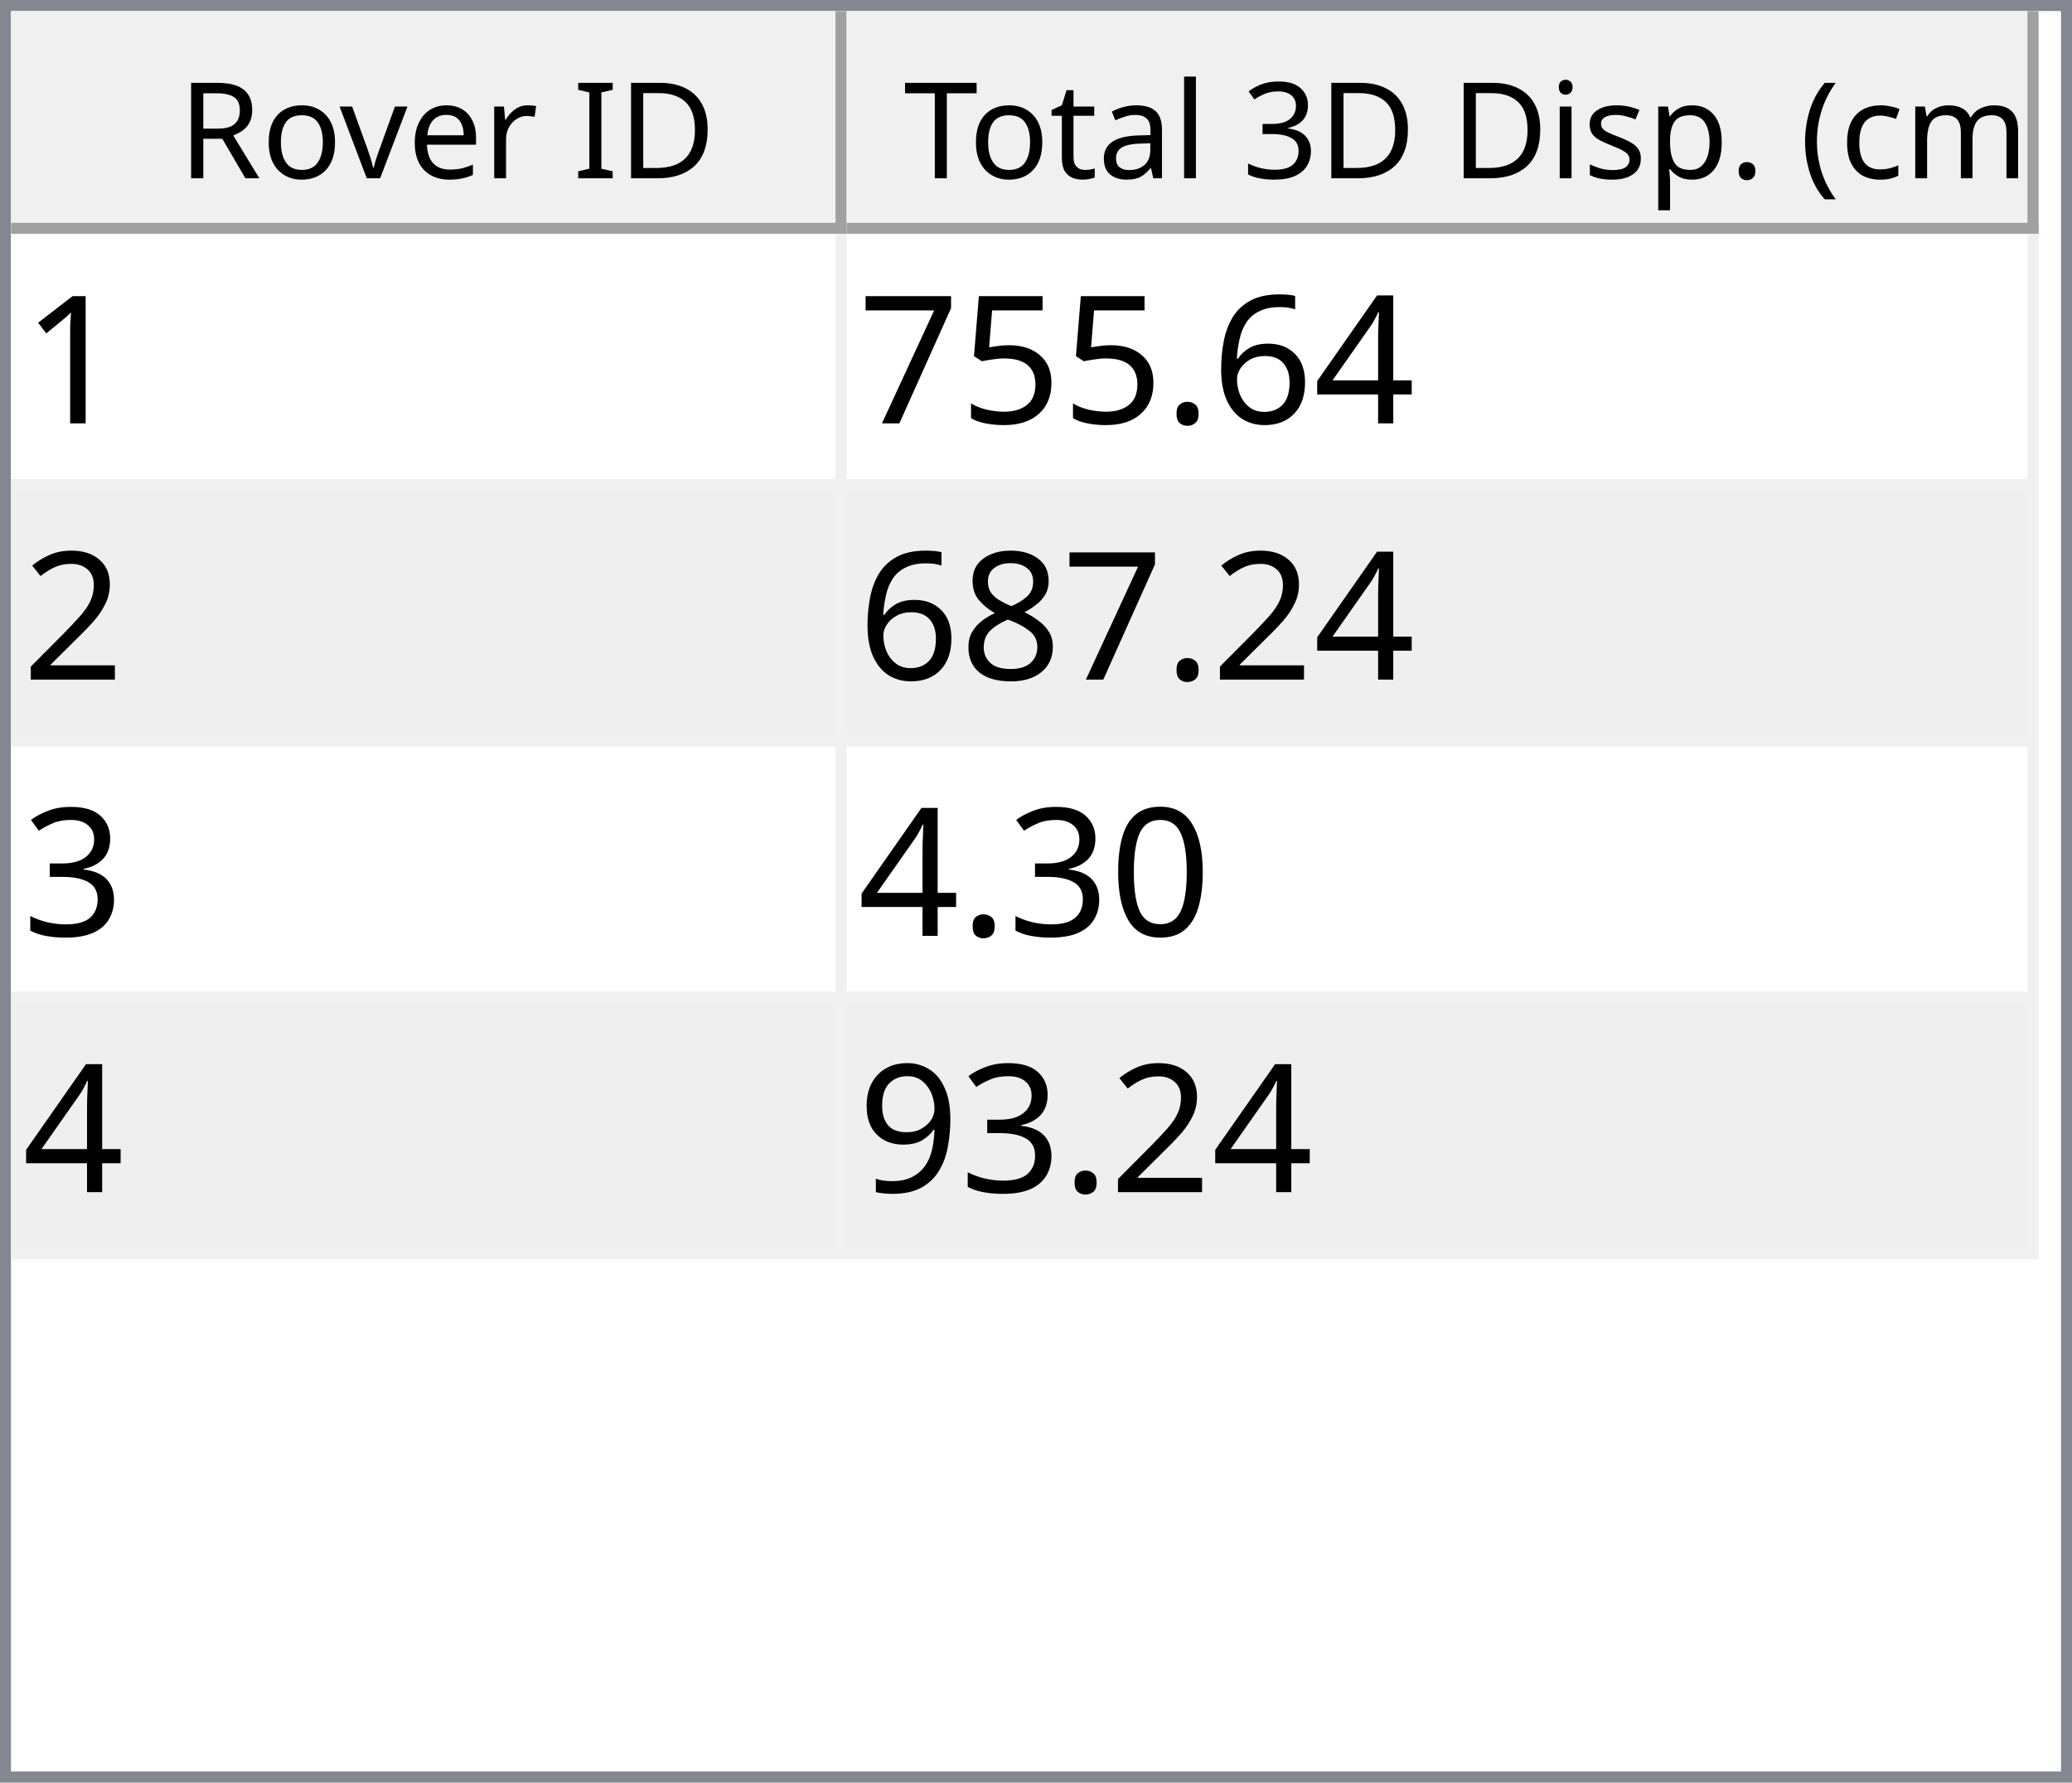
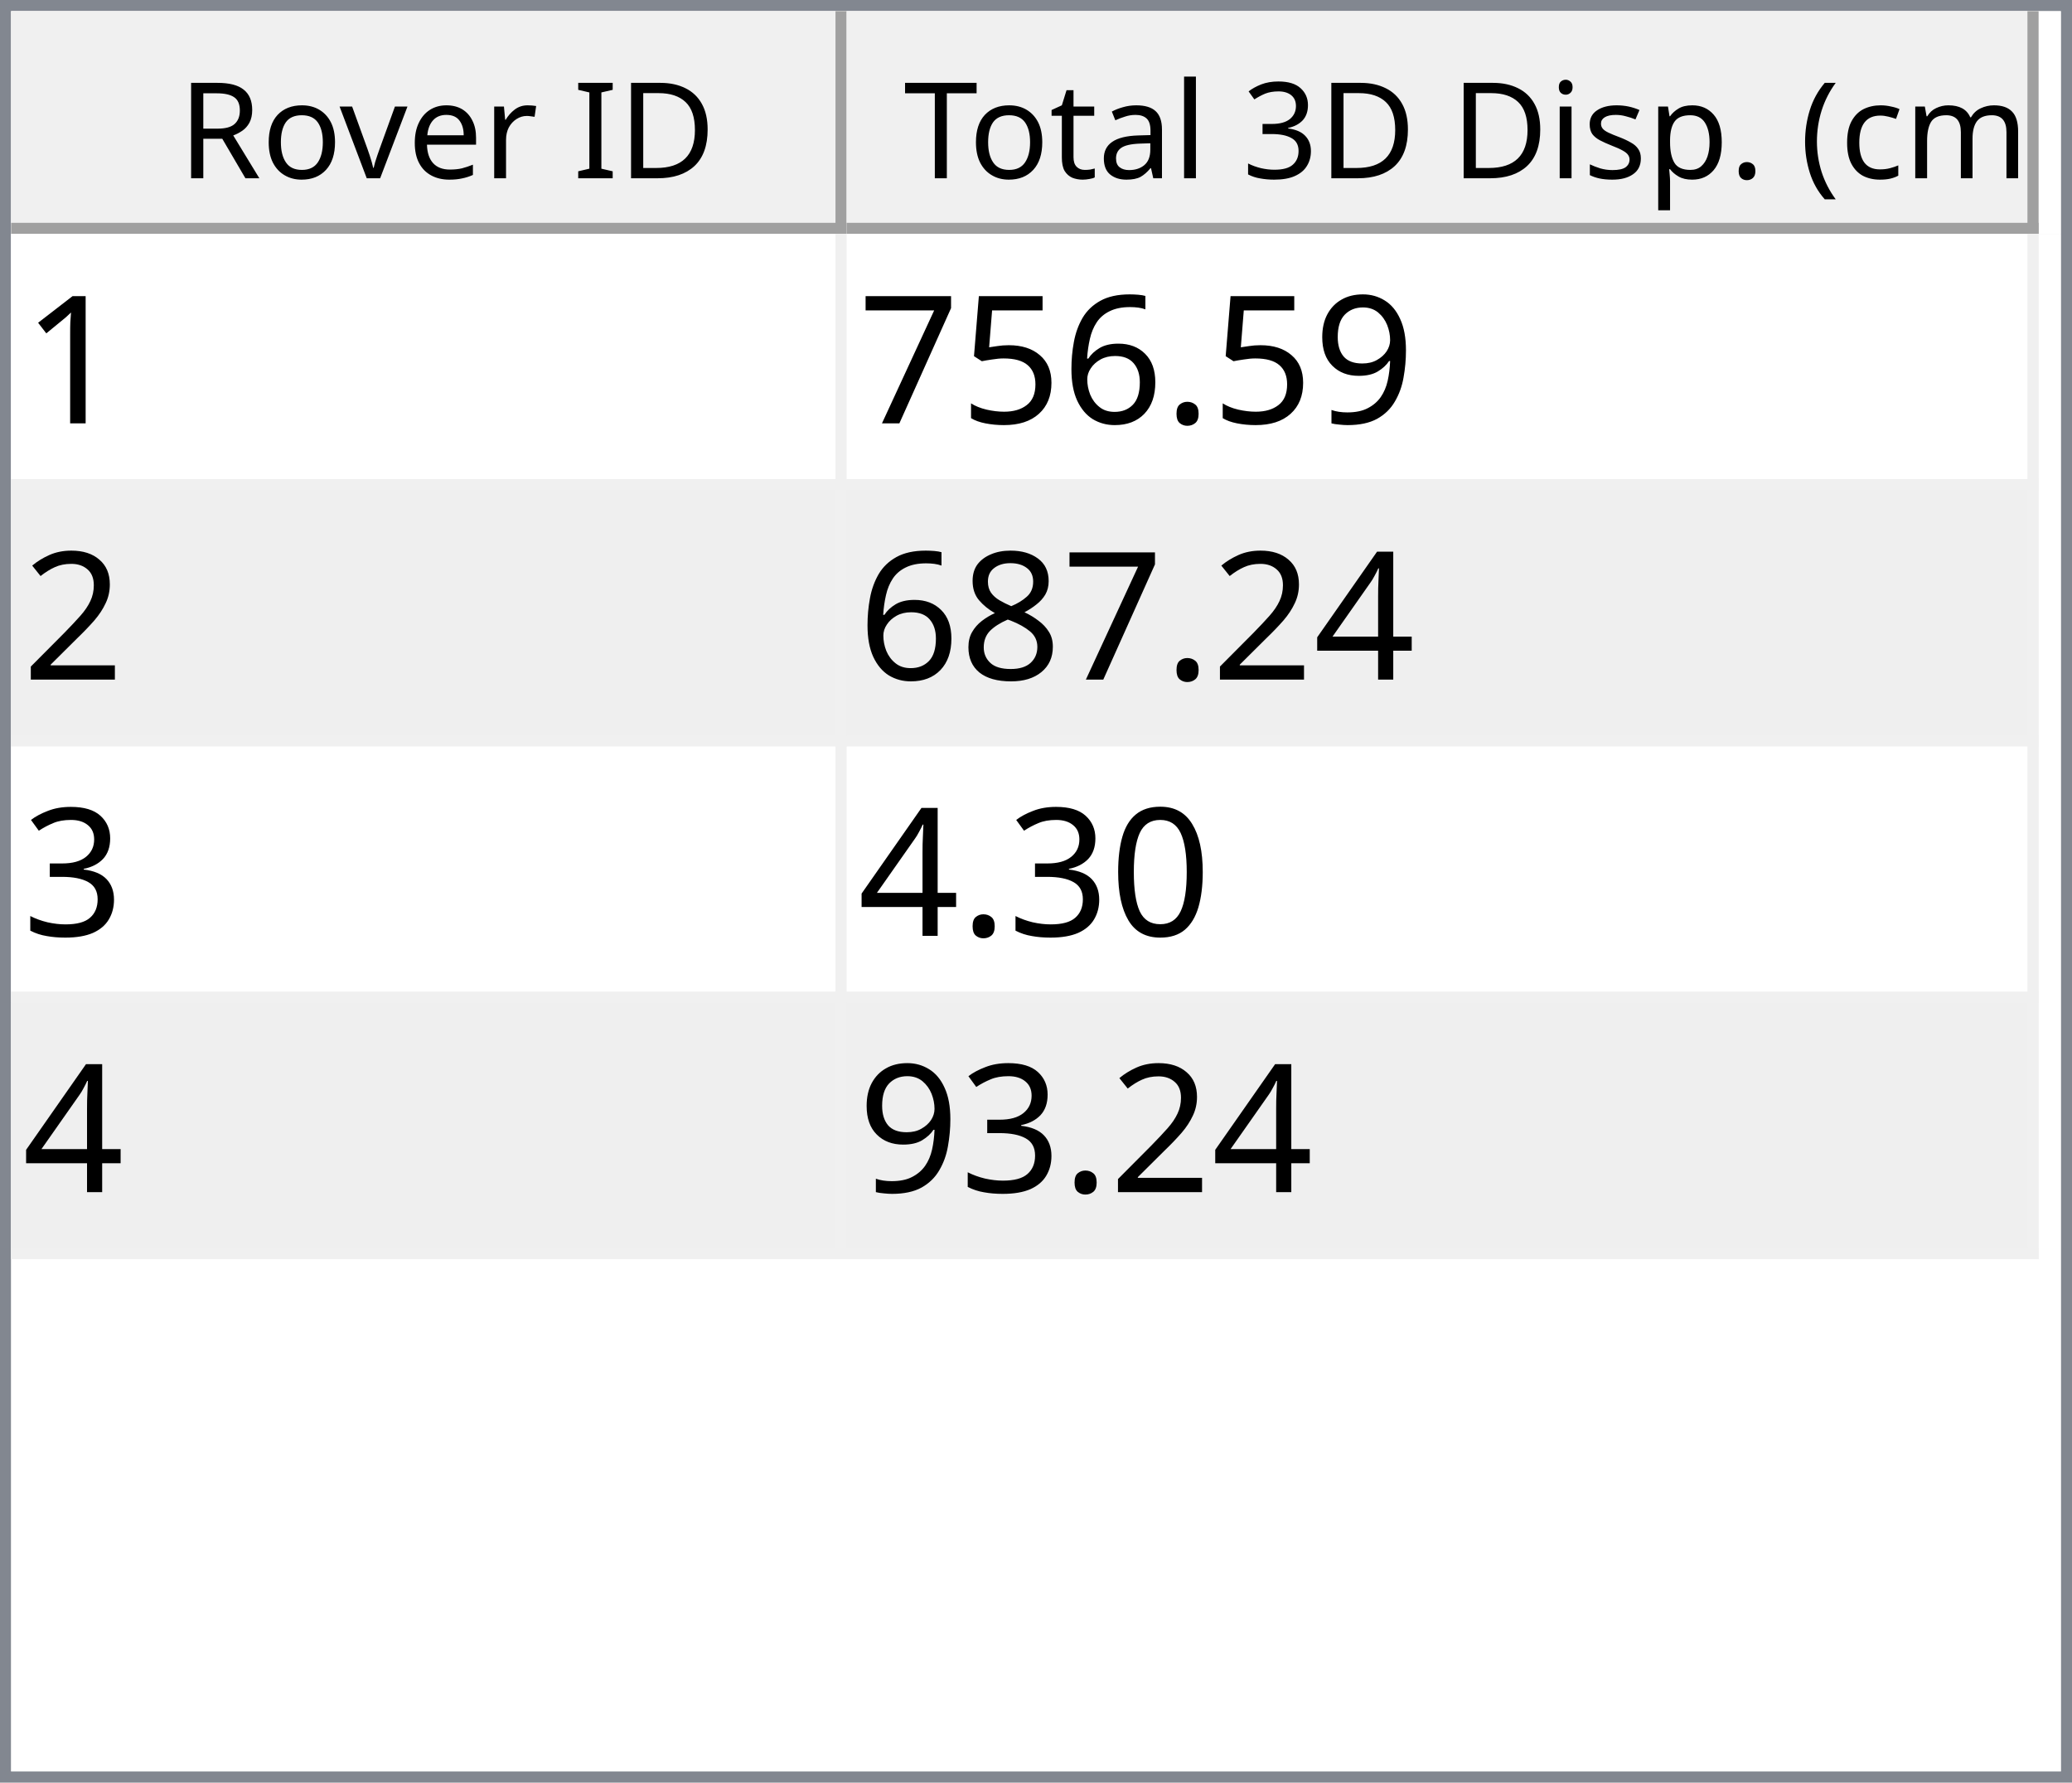
<svg xmlns="http://www.w3.org/2000/svg" style="fill-opacity:1; color-rendering:auto; color-interpolation:auto; text-rendering:auto; stroke:black; stroke-linecap:square; stroke-miterlimit:10; shape-rendering:auto; stroke-opacity:1; fill:black; stroke-dasharray:none; font-weight:normal; stroke-width:1; font-family:'Dialog'; font-style:normal; stroke-linejoin:miter; font-size:12px; stroke-dashoffset:0; image-rendering:auto;" width="186" height="160">
  <defs id="genericDefs" />
  <g>
    <defs id="defs1">
      <clipPath clipPathUnits="userSpaceOnUse" id="clipPath1">
        <path d="M0 0 L186 0 L186 160 L0 160 L0 0 Z" />
      </clipPath>
      <clipPath clipPathUnits="userSpaceOnUse" id="clipPath2">
        <path d="M0 0 L0 160 L186 160 L186 0 Z" />
      </clipPath>
      <clipPath clipPathUnits="userSpaceOnUse" id="clipPath3">
        <path d="M0 0 L0 20 L184 20 L184 0 Z" />
      </clipPath>
      <clipPath clipPathUnits="userSpaceOnUse" id="clipPath4">
        <path d="M0 0 L0 20 L75 20 L75 0 Z" />
      </clipPath>
      <clipPath clipPathUnits="userSpaceOnUse" id="clipPath5">
        <path d="M1 1 L1 19 L74 19 L74 1 Z" />
      </clipPath>
      <clipPath clipPathUnits="userSpaceOnUse" id="clipPath6">
        <path d="M0 0 L0 18 L73 18 L73 0 Z" />
      </clipPath>
      <clipPath clipPathUnits="userSpaceOnUse" id="clipPath7">
        <path d="M-0.5 -0.5 L-0.5 19.5 L74.5 19.5 L74.5 -0.5 Z" />
      </clipPath>
      <clipPath clipPathUnits="userSpaceOnUse" id="clipPath8">
        <path d="M0 0 L0 20 L107 20 L107 0 Z" />
      </clipPath>
      <clipPath clipPathUnits="userSpaceOnUse" id="clipPath9">
        <path d="M1 1 L1 19 L106 19 L106 1 Z" />
      </clipPath>
      <clipPath clipPathUnits="userSpaceOnUse" id="clipPath10">
        <path d="M0 0 L0 18 L105 18 L105 0 Z" />
      </clipPath>
      <clipPath clipPathUnits="userSpaceOnUse" id="clipPath11">
        <path d="M-0.5 -0.5 L-0.5 19.5 L106.5 19.5 L106.5 -0.5 Z" />
      </clipPath>
      <clipPath clipPathUnits="userSpaceOnUse" id="clipPath12">
        <path d="M0 0 L0 138 L184 138 L184 0 Z" />
      </clipPath>
      <clipPath clipPathUnits="userSpaceOnUse" id="clipPath13">
        <path d="M0 0 L0 92 L182 92 L182 0 Z" />
      </clipPath>
      <clipPath clipPathUnits="userSpaceOnUse" id="clipPath14">
        <path d="M-0.5 -0.5 L-0.5 91.5 L181.5 91.5 L181.5 -0.5 Z" />
      </clipPath>
      <clipPath clipPathUnits="userSpaceOnUse" id="clipPath15">
        <path d="M0 0 L0 22 L74 22 L74 0 Z" />
      </clipPath>
      <clipPath clipPathUnits="userSpaceOnUse" id="clipPath16">
        <path d="M0 0 L0 22 L106 22 L106 0 Z" />
      </clipPath>
      <font horiz-adv-x="64.551" id="font1">
        <font-face ascent="107.91" descent="25.098" units-per-em="100" style="font-style:normal; font-family:Segoe UI; font-weight:normal;" />
        <missing-glyph horiz-adv-x="64.551" d="M8.109 0 L8.109 68.266 L56.453 68.266 L56.453 0 L8.109 0 ZM15.328 7.234 L49.219 7.234 L49.219 61.031 L15.328 61.031 L15.328 7.234 Z" />
        <glyph unicode="D" horiz-adv-x="70.117" d="M9.188 0 L9.188 70.016 L28.516 70.016 Q65.531 70.016 65.531 35.891 Q65.531 19.672 55.25 9.836 Q44.969 0 27.734 0 L9.188 0 ZM17.391 62.594 L17.391 7.422 L27.828 7.422 Q41.609 7.422 49.273 14.797 Q56.938 22.172 56.938 35.688 Q56.938 62.594 28.328 62.594 L17.391 62.594 Z" />
        <glyph unicode="I" horiz-adv-x="26.611" d="M17.391 0 L9.188 0 L9.188 70.016 L17.391 70.016 L17.391 0 Z" />
        <glyph unicode=" " horiz-adv-x="27.393" d="" />
        <glyph unicode="r" horiz-adv-x="34.766" d="M34.188 41.891 Q32.078 43.5 28.125 43.5 Q23 43.5 19.555 38.672 Q16.109 33.844 16.109 25.484 L16.109 0 L8.109 0 L8.109 50 L16.109 50 L16.109 39.703 L16.312 39.703 Q18.016 44.969 21.531 47.922 Q25.047 50.875 29.391 50.875 Q32.516 50.875 34.188 50.203 L34.188 41.891 Z" />
        <glyph unicode="e" horiz-adv-x="52.295" d="M48.297 23 L12.984 23 Q13.188 14.656 17.484 10.109 Q21.781 5.562 29.297 5.562 Q37.75 5.562 44.828 11.141 L44.828 3.609 Q38.234 -1.172 27.391 -1.172 Q16.797 -1.172 10.742 5.641 Q4.688 12.453 4.688 24.812 Q4.688 36.469 11.305 43.82 Q17.922 51.172 27.734 51.172 Q37.547 51.172 42.922 44.828 Q48.297 38.484 48.297 27.203 L48.297 23 ZM40.094 29.781 Q40.047 36.719 36.75 40.578 Q33.453 44.438 27.594 44.438 Q21.922 44.438 17.969 40.383 Q14.016 36.328 13.094 29.781 L40.094 29.781 Z" />
        <glyph unicode="v" horiz-adv-x="47.9" d="M47.406 50 L27.484 0 L19.625 0 L0.688 50 L9.469 50 L22.172 13.672 Q23.578 9.672 23.922 6.688 L24.125 6.688 Q24.609 10.453 25.688 13.484 L38.969 50 L47.406 50 Z" />
        <glyph unicode="o" horiz-adv-x="58.594" d="M29 -1.172 Q17.922 -1.172 11.305 5.836 Q4.688 12.844 4.688 24.422 Q4.688 37.016 11.57 44.094 Q18.453 51.172 30.172 51.172 Q41.359 51.172 47.633 44.289 Q53.906 37.406 53.906 25.203 Q53.906 13.234 47.141 6.031 Q40.375 -1.172 29 -1.172 ZM29.594 44.438 Q21.875 44.438 17.383 39.188 Q12.891 33.938 12.891 24.703 Q12.891 15.828 17.43 10.695 Q21.969 5.562 29.594 5.562 Q37.359 5.562 41.531 10.594 Q45.703 15.625 45.703 24.906 Q45.703 34.281 41.531 39.359 Q37.359 44.438 29.594 44.438 Z" />
        <glyph unicode="R" horiz-adv-x="59.814" d="M59.375 0 L49.609 0 L37.891 19.625 Q36.281 22.359 34.766 24.289 Q33.25 26.219 31.664 27.438 Q30.078 28.656 28.25 29.219 Q26.422 29.781 24.125 29.781 L17.391 29.781 L17.391 0 L9.188 0 L9.188 70.016 L30.078 70.016 Q34.672 70.016 38.555 68.867 Q42.438 67.719 45.289 65.375 Q48.141 63.031 49.758 59.547 Q51.375 56.062 51.375 51.375 Q51.375 47.703 50.273 44.656 Q49.172 41.609 47.148 39.211 Q45.125 36.812 42.266 35.133 Q39.406 33.453 35.844 32.516 L35.844 32.328 Q37.594 31.547 38.891 30.547 Q40.188 29.547 41.359 28.18 Q42.531 26.812 43.68 25.078 Q44.828 23.344 46.234 21.047 L59.375 0 ZM17.391 62.594 L17.391 37.203 L28.516 37.203 Q31.594 37.203 34.203 38.133 Q36.812 39.062 38.719 40.797 Q40.625 42.531 41.703 45.047 Q42.781 47.562 42.781 50.688 Q42.781 56.297 39.141 59.445 Q35.5 62.594 28.609 62.594 L17.391 62.594 Z" />
        <glyph unicode=")" horiz-adv-x="30.176" d="M8.297 -15.922 L1.172 -15.922 Q16.406 2.344 16.406 26.812 Q16.406 51.469 1.078 70.016 L8.297 70.016 Q23.531 52.156 23.531 26.703 Q23.531 1.375 8.297 -15.922 Z" />
        <glyph unicode="m" horiz-adv-x="86.133" d="M79.109 0 L71.094 0 L71.094 28.719 Q71.094 37.016 68.531 40.727 Q65.969 44.438 59.906 44.438 Q54.781 44.438 51.195 39.75 Q47.609 35.062 47.609 28.516 L47.609 0 L39.594 0 L39.594 29.688 Q39.594 44.438 28.219 44.438 Q22.953 44.438 19.531 40.016 Q16.109 35.594 16.109 28.516 L16.109 0 L8.109 0 L8.109 50 L16.109 50 L16.109 42.094 L16.312 42.094 Q21.625 51.172 31.844 51.172 Q36.969 51.172 40.773 48.312 Q44.578 45.453 46 40.828 Q51.562 51.172 62.594 51.172 Q79.109 51.172 79.109 30.812 L79.109 0 Z" />
        <glyph unicode="c" horiz-adv-x="46.191" d="M42.188 2.297 Q36.422 -1.172 28.516 -1.172 Q17.828 -1.172 11.258 5.789 Q4.688 12.75 4.688 23.828 Q4.688 36.188 11.766 43.68 Q18.844 51.172 30.672 51.172 Q37.25 51.172 42.281 48.734 L42.281 40.531 Q36.719 44.438 30.375 44.438 Q22.703 44.438 17.797 38.945 Q12.891 33.453 12.891 24.516 Q12.891 15.719 17.508 10.641 Q22.125 5.562 29.891 5.562 Q36.422 5.562 42.188 9.906 L42.188 2.297 Z" />
        <glyph unicode="(" horiz-adv-x="30.176" d="M29.109 -15.922 L21.969 -15.922 Q6.844 1.375 6.844 26.703 Q6.844 52.156 21.969 70.016 L29.203 70.016 Q13.875 51.469 13.875 26.812 Q13.875 2.344 29.109 -15.922 Z" />
        <glyph unicode="." horiz-adv-x="21.68" d="M10.891 -1.078 Q8.641 -1.078 7.055 0.539 Q5.469 2.156 5.469 4.391 Q5.469 6.641 7.055 8.273 Q8.641 9.906 10.891 9.906 Q13.188 9.906 14.797 8.273 Q16.406 6.641 16.406 4.391 Q16.406 2.156 14.797 0.539 Q13.188 -1.078 10.891 -1.078 Z" />
        <glyph unicode="p" horiz-adv-x="58.789" d="M16.312 7.234 L16.109 7.234 L16.109 -23 L8.109 -23 L8.109 50 L16.109 50 L16.109 41.219 L16.312 41.219 Q22.219 51.172 33.594 51.172 Q43.266 51.172 48.688 44.461 Q54.109 37.75 54.109 26.469 Q54.109 13.922 48 6.375 Q41.891 -1.172 31.297 -1.172 Q21.578 -1.172 16.312 7.234 ZM16.109 27.391 L16.109 20.406 Q16.109 14.203 20.141 9.883 Q24.172 5.562 30.375 5.562 Q37.641 5.562 41.773 11.133 Q45.906 16.703 45.906 26.609 Q45.906 34.969 42.047 39.703 Q38.188 44.438 31.594 44.438 Q24.609 44.438 20.359 39.578 Q16.109 34.719 16.109 27.391 Z" />
        <glyph unicode="s" horiz-adv-x="42.432" d="M5.078 1.812 L5.078 10.406 Q11.625 5.562 19.484 5.562 Q30.031 5.562 30.031 12.594 Q30.031 14.594 29.125 15.992 Q28.219 17.391 26.68 18.461 Q25.141 19.531 23.07 20.383 Q21 21.234 18.609 22.172 Q15.281 23.484 12.766 24.828 Q10.25 26.172 8.57 27.859 Q6.891 29.547 6.031 31.695 Q5.172 33.844 5.172 36.719 Q5.172 40.234 6.789 42.945 Q8.406 45.656 11.086 47.484 Q13.766 49.312 17.211 50.242 Q20.656 51.172 24.312 51.172 Q30.812 51.172 35.938 48.922 L35.938 40.828 Q30.422 44.438 23.25 44.438 Q21 44.438 19.195 43.922 Q17.391 43.406 16.094 42.477 Q14.797 41.547 14.086 40.258 Q13.375 38.969 13.375 37.406 Q13.375 35.453 14.086 34.133 Q14.797 32.812 16.164 31.789 Q17.531 30.766 19.484 29.938 Q21.438 29.109 23.922 28.125 Q27.25 26.859 29.883 25.516 Q32.516 24.172 34.375 22.484 Q36.234 20.797 37.234 18.602 Q38.234 16.406 38.234 13.375 Q38.234 9.672 36.602 6.938 Q34.969 4.203 32.234 2.398 Q29.5 0.594 25.93 -0.289 Q22.359 -1.172 18.453 -1.172 Q10.75 -1.172 5.078 1.812 Z" />
        <glyph unicode="i" horiz-adv-x="24.219" d="M12.203 62.703 Q10.062 62.703 8.547 64.164 Q7.031 65.625 7.031 67.875 Q7.031 70.125 8.547 71.609 Q10.062 73.094 12.203 73.094 Q14.406 73.094 15.945 71.609 Q17.484 70.125 17.484 67.875 Q17.484 65.719 15.945 64.211 Q14.406 62.703 12.203 62.703 ZM16.109 0 L8.109 0 L8.109 50 L16.109 50 L16.109 0 Z" />
        <glyph unicode="3" horiz-adv-x="53.906" d="M46.531 19.828 Q46.531 15.094 44.75 11.211 Q42.969 7.328 39.719 4.57 Q36.469 1.812 31.93 0.297 Q27.391 -1.219 21.922 -1.219 Q11.922 -1.219 6 2.594 L6 11.188 Q13.094 5.609 22.219 5.609 Q25.875 5.609 28.828 6.539 Q31.781 7.469 33.906 9.227 Q36.031 10.984 37.18 13.477 Q38.328 15.969 38.328 19.094 Q38.328 32.812 18.797 32.812 L12.984 32.812 L12.984 39.594 L18.5 39.594 Q35.797 39.594 35.797 52.484 Q35.797 64.406 22.609 64.406 Q15.188 64.406 8.688 59.422 L8.688 67.188 Q15.375 71.188 24.609 71.188 Q29 71.188 32.57 69.969 Q36.141 68.75 38.68 66.555 Q41.219 64.359 42.609 61.281 Q44 58.203 44 54.5 Q44 40.672 30.031 36.719 L30.031 36.531 Q33.594 36.141 36.625 34.797 Q39.656 33.453 41.852 31.305 Q44.047 29.156 45.289 26.25 Q46.531 23.344 46.531 19.828 Z" />
        <glyph unicode="l" horiz-adv-x="24.219" d="M16.109 0 L8.109 0 L8.109 74.031 L16.109 74.031 L16.109 0 Z" />
        <glyph unicode="a" horiz-adv-x="50.879" d="M43.891 0 L35.891 0 L35.891 7.812 L35.688 7.812 Q30.469 -1.172 20.312 -1.172 Q12.844 -1.172 8.617 2.781 Q4.391 6.734 4.391 13.281 Q4.391 27.297 20.906 29.594 L35.891 31.688 Q35.891 44.438 25.594 44.438 Q16.547 44.438 9.281 38.281 L9.281 46.484 Q16.656 51.172 26.266 51.172 Q43.891 51.172 43.891 32.516 L43.891 0 ZM35.891 25.297 L23.828 23.641 Q18.266 22.859 15.43 20.875 Q12.594 18.891 12.594 13.875 Q12.594 10.203 15.211 7.883 Q17.828 5.562 22.172 5.562 Q28.125 5.562 32.008 9.742 Q35.891 13.922 35.891 20.312 L35.891 25.297 Z" />
        <glyph unicode="t" horiz-adv-x="33.887" d="M31.297 0.484 Q28.469 -1.078 23.828 -1.078 Q10.688 -1.078 10.688 13.578 L10.688 43.172 L2.094 43.172 L2.094 50 L10.688 50 L10.688 62.203 L18.703 64.797 L18.703 50 L31.297 50 L31.297 43.172 L18.703 43.172 L18.703 14.984 Q18.703 9.969 20.414 7.82 Q22.125 5.672 26.078 5.672 Q29.109 5.672 31.297 7.328 L31.297 0.484 Z" />
        <glyph unicode="T" horiz-adv-x="52.393" d="M50.594 62.594 L30.375 62.594 L30.375 0 L22.172 0 L22.172 62.594 L2 62.594 L2 70.016 L50.594 70.016 L50.594 62.594 Z" />
      </font>
      <font horiz-adv-x="75.0" id="font2">
        <font-face ascent="100.537" descent="21.973" units-per-em="100" style="font-style:normal; font-family:sans-serif; font-weight:normal;" />
        <missing-glyph horiz-adv-x="75.0" d="M12.5 0 L12.5 62.5 L62.5 62.5 L62.5 0 L12.5 0 ZM14.062 1.562 L60.938 1.562 L60.938 60.938 L14.062 60.938 L14.062 1.562 Z" />
        <glyph unicode="1" horiz-adv-x="55.615" d="M37.25 0 L28.469 0 L28.469 56 Q25.297 52.984 20.141 49.953 Q14.984 46.922 10.891 45.406 L10.891 53.906 Q18.266 57.375 23.781 62.305 Q29.297 67.234 31.594 71.875 L37.25 71.875 L37.25 0 Z" />
-         <glyph unicode="4" horiz-adv-x="55.615" d="M32.328 0 L32.328 17.141 L1.266 17.141 L1.266 25.203 L33.938 71.578 L41.109 71.578 L41.109 25.203 L50.781 25.203 L50.781 17.141 L41.109 17.141 L41.109 0 L32.328 0 ZM32.328 25.203 L32.328 57.469 L9.906 25.203 L32.328 25.203 Z" />
+         <glyph unicode="9" horiz-adv-x="55.615" d="M5.469 16.547 L13.922 17.328 Q14.984 11.375 18.016 8.688 Q21.047 6 25.781 6 Q29.828 6 32.883 7.859 Q35.938 9.719 37.891 12.82 Q39.844 15.922 41.164 21.195 Q42.484 26.469 42.484 31.938 Q42.484 32.516 42.438 33.688 Q39.797 29.5 35.234 26.883 Q30.672 24.266 25.344 24.266 Q16.453 24.266 10.305 30.711 Q4.156 37.156 4.156 47.703 Q4.156 58.594 10.578 65.234 Q17 71.875 26.656 71.875 Q33.641 71.875 39.43 68.117 Q45.219 64.359 48.219 57.398 Q51.219 50.438 51.219 37.25 Q51.219 23.531 48.242 15.406 Q45.266 7.281 39.383 3.031 Q33.5 -1.219 25.594 -1.219 Q17.188 -1.219 11.867 3.445 Q6.547 8.109 5.469 16.547 ZM41.453 48.141 Q41.453 55.719 37.43 60.156 Q33.406 64.594 27.734 64.594 Q21.875 64.594 17.531 59.812 Q13.188 55.031 13.188 47.406 Q13.188 40.578 17.312 36.305 Q21.438 32.031 27.484 32.031 Q33.594 32.031 37.523 36.305 Q41.453 40.578 41.453 48.141 Z" />
+         <glyph unicode="." horiz-adv-x="27.783" d="M9.078 0 L9.078 10.016 L19.094 10.016 L19.094 0 L9.078 0 Z" />
        <glyph unicode="6" horiz-adv-x="55.615" d="M49.75 54.047 L41.016 53.375 Q39.844 58.547 37.703 60.891 Q34.125 64.656 28.906 64.656 Q24.703 64.656 21.531 62.312 Q17.391 59.281 14.992 53.469 Q12.594 47.656 12.5 36.922 Q15.672 41.75 20.266 44.094 Q24.859 46.438 29.891 46.438 Q38.672 46.438 44.852 39.969 Q51.031 33.5 51.031 23.25 Q51.031 16.5 48.125 10.719 Q45.219 4.938 40.141 1.859 Q35.062 -1.219 28.609 -1.219 Q17.625 -1.219 10.695 6.859 Q3.766 14.938 3.766 33.5 Q3.766 54.25 11.422 63.672 Q18.109 71.875 29.438 71.875 Q37.891 71.875 43.289 67.141 Q48.688 62.406 49.75 54.047 ZM13.875 23.188 Q13.875 18.656 15.797 14.508 Q17.719 10.359 21.188 8.18 Q24.656 6 28.469 6 Q34.031 6 38.039 10.492 Q42.047 14.984 42.047 22.703 Q42.047 30.125 38.086 34.398 Q34.125 38.672 28.125 38.672 Q22.172 38.672 18.023 34.398 Q13.875 30.125 13.875 23.188 Z" />
-         <glyph unicode="." horiz-adv-x="27.783" d="M9.078 0 L9.078 10.016 L19.094 10.016 L19.094 0 L9.078 0 Z" />
        <glyph unicode="5" horiz-adv-x="55.615" d="M4.156 18.75 L13.375 19.531 Q14.406 12.797 18.141 9.398 Q21.875 6 27.156 6 Q33.5 6 37.891 10.789 Q42.281 15.578 42.281 23.484 Q42.281 31 38.062 35.352 Q33.844 39.703 27 39.703 Q22.75 39.703 19.336 37.773 Q15.922 35.844 13.969 32.766 L5.719 33.844 L12.641 70.609 L48.25 70.609 L48.25 62.203 L19.672 62.203 L15.828 42.969 Q22.266 47.469 29.344 47.469 Q38.719 47.469 45.164 40.969 Q51.609 34.469 51.609 24.266 Q51.609 14.547 45.953 7.469 Q39.062 -1.219 27.156 -1.219 Q17.391 -1.219 11.211 4.25 Q5.031 9.719 4.156 18.75 Z" />
        <glyph unicode="7" horiz-adv-x="55.615" d="M4.734 62.203 L4.734 70.656 L51.078 70.656 L51.078 63.812 Q44.234 56.547 37.523 44.484 Q30.812 32.422 27.156 19.672 Q24.516 10.688 23.781 0 L14.75 0 Q14.891 8.453 18.062 20.414 Q21.234 32.375 27.172 43.484 Q33.109 54.594 39.797 62.203 L4.734 62.203 Z" />
        <glyph unicode="2" horiz-adv-x="55.615" d="M50.344 8.453 L50.344 0 L3.031 0 Q2.938 3.172 4.047 6.109 Q5.859 10.938 9.836 15.625 Q13.812 20.312 21.344 26.469 Q33.016 36.031 37.117 41.625 Q41.219 47.219 41.219 52.203 Q41.219 57.422 37.477 61.008 Q33.734 64.594 27.734 64.594 Q21.391 64.594 17.578 60.789 Q13.766 56.984 13.719 50.25 L4.688 51.172 Q5.609 61.281 11.664 66.578 Q17.719 71.875 27.938 71.875 Q38.234 71.875 44.242 66.164 Q50.25 60.453 50.25 52 Q50.25 47.703 48.492 43.555 Q46.734 39.406 42.656 34.812 Q38.578 30.219 29.109 22.219 Q21.188 15.578 18.945 13.211 Q16.703 10.844 15.234 8.453 L50.344 8.453 Z" />
+         <glyph unicode="4" horiz-adv-x="55.615" d="M32.328 0 L32.328 17.141 L1.266 17.141 L1.266 25.203 L33.938 71.578 L41.109 71.578 L41.109 25.203 L50.781 25.203 L50.781 17.141 L41.109 17.141 L41.109 0 L32.328 0 ZM32.328 25.203 L32.328 57.469 L9.906 25.203 L32.328 25.203 Z" />
        <glyph unicode="8" horiz-adv-x="55.615" d="M17.672 38.812 Q12.203 40.828 9.57 44.539 Q6.938 48.25 6.938 53.422 Q6.938 61.234 12.555 66.555 Q18.172 71.875 27.484 71.875 Q36.859 71.875 42.578 66.43 Q48.297 60.984 48.297 53.172 Q48.297 48.188 45.68 44.508 Q43.062 40.828 37.75 38.812 Q44.344 36.672 47.781 31.883 Q51.219 27.094 51.219 20.453 Q51.219 11.281 44.727 5.031 Q38.234 -1.219 27.641 -1.219 Q17.047 -1.219 10.547 5.055 Q4.047 11.328 4.047 20.703 Q4.047 27.688 7.594 32.398 Q11.141 37.109 17.672 38.812 ZM15.922 53.719 Q15.922 48.641 19.195 45.414 Q22.469 42.188 27.688 42.188 Q32.766 42.188 36.016 45.383 Q39.266 48.578 39.266 53.219 Q39.266 58.062 35.914 61.359 Q32.562 64.656 27.594 64.656 Q22.562 64.656 19.242 61.43 Q15.922 58.203 15.922 53.719 ZM13.094 20.656 Q13.094 16.891 14.875 13.375 Q16.656 9.859 20.172 7.93 Q23.688 6 27.734 6 Q34.031 6 38.133 10.055 Q42.234 14.109 42.234 20.359 Q42.234 26.703 38.016 30.859 Q33.797 35.016 27.438 35.016 Q21.234 35.016 17.164 30.914 Q13.094 26.812 13.094 20.656 Z" />
        <glyph unicode="3" horiz-adv-x="55.615" d="M4.203 18.891 L12.984 20.062 Q14.5 12.594 18.141 9.297 Q21.781 6 27 6 Q33.203 6 37.477 10.297 Q41.75 14.594 41.75 20.953 Q41.75 27 37.797 30.93 Q33.844 34.859 27.734 34.859 Q25.25 34.859 21.531 33.891 L22.516 41.609 Q23.391 41.5 23.922 41.5 Q29.547 41.5 34.039 44.43 Q38.531 47.359 38.531 53.469 Q38.531 58.297 35.258 61.477 Q31.984 64.656 26.812 64.656 Q21.688 64.656 18.266 61.43 Q14.844 58.203 13.875 51.766 L5.078 53.328 Q6.688 62.156 12.398 67.016 Q18.109 71.875 26.609 71.875 Q32.469 71.875 37.398 69.359 Q42.328 66.844 44.945 62.5 Q47.562 58.156 47.562 53.266 Q47.562 48.641 45.07 44.828 Q42.578 41.016 37.703 38.766 Q44.047 37.312 47.562 32.695 Q51.078 28.078 51.078 21.141 Q51.078 11.766 44.242 5.25 Q37.406 -1.266 26.953 -1.266 Q17.531 -1.266 11.305 4.352 Q5.078 9.969 4.203 18.891 Z" />
        <glyph unicode="0" horiz-adv-x="55.615" d="M4.156 35.297 Q4.156 48 6.766 55.742 Q9.375 63.484 14.523 67.68 Q19.672 71.875 27.484 71.875 Q33.25 71.875 37.594 69.555 Q41.938 67.234 44.773 62.867 Q47.609 58.5 49.219 52.227 Q50.828 45.953 50.828 35.297 Q50.828 22.703 48.242 14.969 Q45.656 7.234 40.508 3.008 Q35.359 -1.219 27.484 -1.219 Q17.141 -1.219 11.234 6.203 Q4.156 15.141 4.156 35.297 ZM13.188 35.297 Q13.188 17.672 17.312 11.836 Q21.438 6 27.484 6 Q33.547 6 37.672 11.859 Q41.797 17.719 41.797 35.297 Q41.797 52.984 37.672 58.789 Q33.547 64.594 27.391 64.594 Q21.344 64.594 17.719 59.469 Q13.188 52.938 13.188 35.297 Z" />
-         <glyph unicode="9" horiz-adv-x="55.615" d="M5.469 16.547 L13.922 17.328 Q14.984 11.375 18.016 8.688 Q21.047 6 25.781 6 Q29.828 6 32.883 7.859 Q35.938 9.719 37.891 12.82 Q39.844 15.922 41.164 21.195 Q42.484 26.469 42.484 31.938 Q42.484 32.516 42.438 33.688 Q39.797 29.5 35.234 26.883 Q30.672 24.266 25.344 24.266 Q16.453 24.266 10.305 30.711 Q4.156 37.156 4.156 47.703 Q4.156 58.594 10.578 65.234 Q17 71.875 26.656 71.875 Q33.641 71.875 39.43 68.117 Q45.219 64.359 48.219 57.398 Q51.219 50.438 51.219 37.25 Q51.219 23.531 48.242 15.406 Q45.266 7.281 39.383 3.031 Q33.5 -1.219 25.594 -1.219 Q17.188 -1.219 11.867 3.445 Q6.547 8.109 5.469 16.547 ZM41.453 48.141 Q41.453 55.719 37.43 60.156 Q33.406 64.594 27.734 64.594 Q21.875 64.594 17.531 59.812 Q13.188 55.031 13.188 47.406 Q13.188 40.578 17.312 36.305 Q21.438 32.031 27.484 32.031 Q33.594 32.031 37.523 36.305 Q41.453 40.578 41.453 48.141 Z" />
      </font>
    </defs>
    <g style="fill:white; stroke:white;">
      <rect x="0" y="0" width="186" style="clip-path:url(#clipPath1); stroke:none;" height="160" />
    </g>
    <g style="fill:white; text-rendering:optimizeSpeed; color-rendering:optimizeSpeed; image-rendering:optimizeSpeed; shape-rendering:crispEdges; stroke:white; color-interpolation:sRGB;">
      <rect x="0" width="186" height="160" y="0" style="stroke:none;" />
      <path style="stroke:none;" d="M0 160 L186 160 L186 0 L0 0 Z" />
    </g>
    <g style="fill:rgb(240,240,240); font-family:'Segoe UI'; stroke:rgb(240,240,240);">
      <rect x="0" y="0" width="186" style="clip-path:url(#clipPath2); stroke:none;" height="160" />
    </g>
    <g style="fill:rgb(130,135,144); font-family:'Segoe UI'; stroke:rgb(130,135,144);">
      <path d="M0 0 L186 0 L186 160 L0 160 L0 0 ZM1 1 L185 1 L185 159 L1 159 L1 1 Z" style="fill-rule:evenodd; clip-path:url(#clipPath2); stroke:none;" />
    </g>
    <g style="fill:white; font-family:'Segoe UI'; stroke:white;" transform="translate(1,1)">
      <rect x="0" y="0" width="184" style="clip-path:url(#clipPath3); stroke:none;" height="20" />
    </g>
    <g style="fill:rgb(240,240,240); font-family:'Segoe UI'; stroke:rgb(240,240,240);" transform="translate(1,1)">
      <rect x="0" y="0" width="75" style="clip-path:url(#clipPath4); stroke:none;" height="20" />
    </g>
    <g style="font-family:'Segoe UI';" transform="translate(2,2)">
      <text x="14" xml:space="preserve" y="14" style="clip-path:url(#clipPath6); stroke:none;">Rover ID</text>
    </g>
    <g style="fill:rgb(160,160,160); font-family:'Segoe UI'; stroke:rgb(160,160,160); stroke-linejoin:bevel;" transform="translate(1.5,1.5)">
      <line x1="74" x2="74" y1="0" style="fill:none; clip-path:url(#clipPath7);" y2="19" />
    </g>
    <g style="fill:rgb(160,160,160); font-family:'Segoe UI'; stroke:rgb(160,160,160); stroke-linejoin:bevel;" transform="matrix(1,0,0,1,1,1) translate(0.5,0.5)">
      <line x1="0" x2="74" y1="19" style="fill:none; clip-path:url(#clipPath7);" y2="19" />
    </g>
    <g style="fill:rgb(240,240,240); font-family:'Segoe UI'; stroke:rgb(240,240,240);" transform="translate(76,1)">
      <rect x="0" y="0" width="107" style="clip-path:url(#clipPath8); stroke:none;" height="20" />
    </g>
    <g style="font-family:'Segoe UI';" transform="translate(77,2)">
      <text x="1" xml:space="preserve" y="14" style="clip-path:url(#clipPath10); stroke:none;"> Total 3D Disp. (cm)</text>
    </g>
    <g style="fill:rgb(160,160,160); font-family:'Segoe UI'; stroke:rgb(160,160,160); stroke-linejoin:bevel;" transform="translate(76.5,1.5)">
      <line x1="106" x2="106" y1="0" style="fill:none; clip-path:url(#clipPath11);" y2="19" />
    </g>
    <g style="fill:rgb(160,160,160); font-family:'Segoe UI'; stroke:rgb(160,160,160); stroke-linejoin:bevel;" transform="matrix(1,0,0,1,76,1) translate(0.5,0.5)">
      <line x1="0" x2="106" y1="19" style="fill:none; clip-path:url(#clipPath11);" y2="19" />
    </g>
    <g style="fill:white; font-family:'Segoe UI'; stroke:white;" transform="translate(1,21)">
      <rect x="0" y="0" width="184" style="clip-path:url(#clipPath12); stroke:none;" height="138" />
    </g>
    <g style="fill:rgb(240,240,240); font-size:16px; font-family:sans-serif; stroke:rgb(240,240,240);" transform="translate(1,21)">
      <rect x="0" y="0" width="182" style="clip-path:url(#clipPath13); stroke:none;" height="92" />
      <line transform="translate(0.5,0.5)" x1="0" x2="181" y1="22" style="clip-path:url(#clipPath14); fill:none; stroke-linejoin:bevel;" y2="22" />
    </g>
    <g transform="matrix(1,0,0,1,1,21) translate(0.5,0.5)" style="fill:rgb(240,240,240); font-size:16px; font-family:sans-serif; stroke:rgb(240,240,240); stroke-linejoin:bevel;">
      <line x1="0" x2="181" y1="45" style="fill:none; clip-path:url(#clipPath14);" y2="45" />
    </g>
    <g transform="matrix(1,0,0,1,1,21) translate(0.5,0.5)" style="fill:rgb(240,240,240); font-size:16px; font-family:sans-serif; stroke:rgb(240,240,240); stroke-linejoin:bevel;">
      <line x1="0" x2="181" y1="68" style="fill:none; clip-path:url(#clipPath14);" y2="68" />
    </g>
    <g transform="matrix(1,0,0,1,1,21) translate(0.5,0.5)" style="fill:rgb(240,240,240); font-size:16px; font-family:sans-serif; stroke:rgb(240,240,240); stroke-linejoin:bevel;">
      <line x1="0" x2="181" y1="91" style="fill:none; clip-path:url(#clipPath14);" y2="91" />
    </g>
    <g transform="matrix(1,0,0,1,1,21) translate(0.5,0.5)" style="fill:rgb(240,240,240); font-size:16px; font-family:sans-serif; stroke:rgb(240,240,240); stroke-linejoin:bevel;">
      <line x1="74" x2="74" y1="0" style="fill:none; clip-path:url(#clipPath14);" y2="91" />
    </g>
    <g transform="matrix(1,0,0,1,1,21) translate(0.5,0.5)" style="fill:rgb(240,240,240); font-size:16px; font-family:sans-serif; stroke:rgb(240,240,240); stroke-linejoin:bevel;">
      <line x1="181" x2="181" y1="0" style="fill:none; clip-path:url(#clipPath14);" y2="91" />
    </g>
    <g style="fill:white; font-size:16px; font-family:sans-serif; stroke:white;" transform="matrix(1,0,0,1,1,21)">
      <rect x="0" y="0" width="74" style="clip-path:url(#clipPath15); stroke:none;" height="22" />
      <text x="1" y="17" style="fill:black; clip-path:url(#clipPath15); stroke:none;" xml:space="preserve">1</text>
    </g>
    <g style="fill:white; font-size:16px; font-family:sans-serif; stroke:white;" transform="matrix(1,0,0,1,1,21) translate(75,0)">
      <rect x="0" y="0" width="106" style="clip-path:url(#clipPath16); stroke:none;" height="22" />
-       <text x="1" y="17" style="fill:black; clip-path:url(#clipPath16); stroke:none;" xml:space="preserve">755.64</text>
+       <text x="1" y="17" style="fill:black; clip-path:url(#clipPath16); stroke:none;" xml:space="preserve">756.59</text>
    </g>
    <g style="fill:rgb(239,239,239); font-size:16px; font-family:sans-serif; stroke:rgb(239,239,239);" transform="matrix(1,0,0,1,1,21) translate(0,23)">
      <rect x="0" y="0" width="74" style="clip-path:url(#clipPath15); stroke:none;" height="22" />
      <text x="1" y="17" style="fill:black; clip-path:url(#clipPath15); stroke:none;" xml:space="preserve">2</text>
    </g>
    <g style="fill:rgb(239,239,239); font-size:16px; font-family:sans-serif; stroke:rgb(239,239,239);" transform="matrix(1,0,0,1,1,21) translate(75,23)">
      <rect x="0" y="0" width="106" style="clip-path:url(#clipPath16); stroke:none;" height="22" />
      <text x="1" y="17" style="fill:black; clip-path:url(#clipPath16); stroke:none;" xml:space="preserve">687.24</text>
    </g>
    <g style="fill:white; font-size:16px; font-family:sans-serif; stroke:white;" transform="matrix(1,0,0,1,1,21) translate(0,46)">
      <rect x="0" y="0" width="74" style="clip-path:url(#clipPath15); stroke:none;" height="22" />
      <text x="1" y="17" style="fill:black; clip-path:url(#clipPath15); stroke:none;" xml:space="preserve">3</text>
    </g>
    <g style="fill:white; font-size:16px; font-family:sans-serif; stroke:white;" transform="matrix(1,0,0,1,1,21) translate(75,46)">
      <rect x="0" y="0" width="106" style="clip-path:url(#clipPath16); stroke:none;" height="22" />
      <text x="1" y="17" style="fill:black; clip-path:url(#clipPath16); stroke:none;" xml:space="preserve">4.30</text>
    </g>
    <g style="fill:rgb(239,239,239); font-size:16px; font-family:sans-serif; stroke:rgb(239,239,239);" transform="matrix(1,0,0,1,1,21) translate(0,69)">
      <rect x="0" y="0" width="74" style="clip-path:url(#clipPath15); stroke:none;" height="22" />
      <text x="1" y="17" style="fill:black; clip-path:url(#clipPath15); stroke:none;" xml:space="preserve">4</text>
    </g>
    <g style="fill:rgb(239,239,239); font-size:16px; font-family:sans-serif; stroke:rgb(239,239,239);" transform="matrix(1,0,0,1,1,21) translate(75,69)">
      <rect x="0" y="0" width="106" style="clip-path:url(#clipPath16); stroke:none;" height="22" />
      <text x="1" y="17" style="fill:black; clip-path:url(#clipPath16); stroke:none;" xml:space="preserve">93.24</text>
    </g>
  </g>
</svg>
